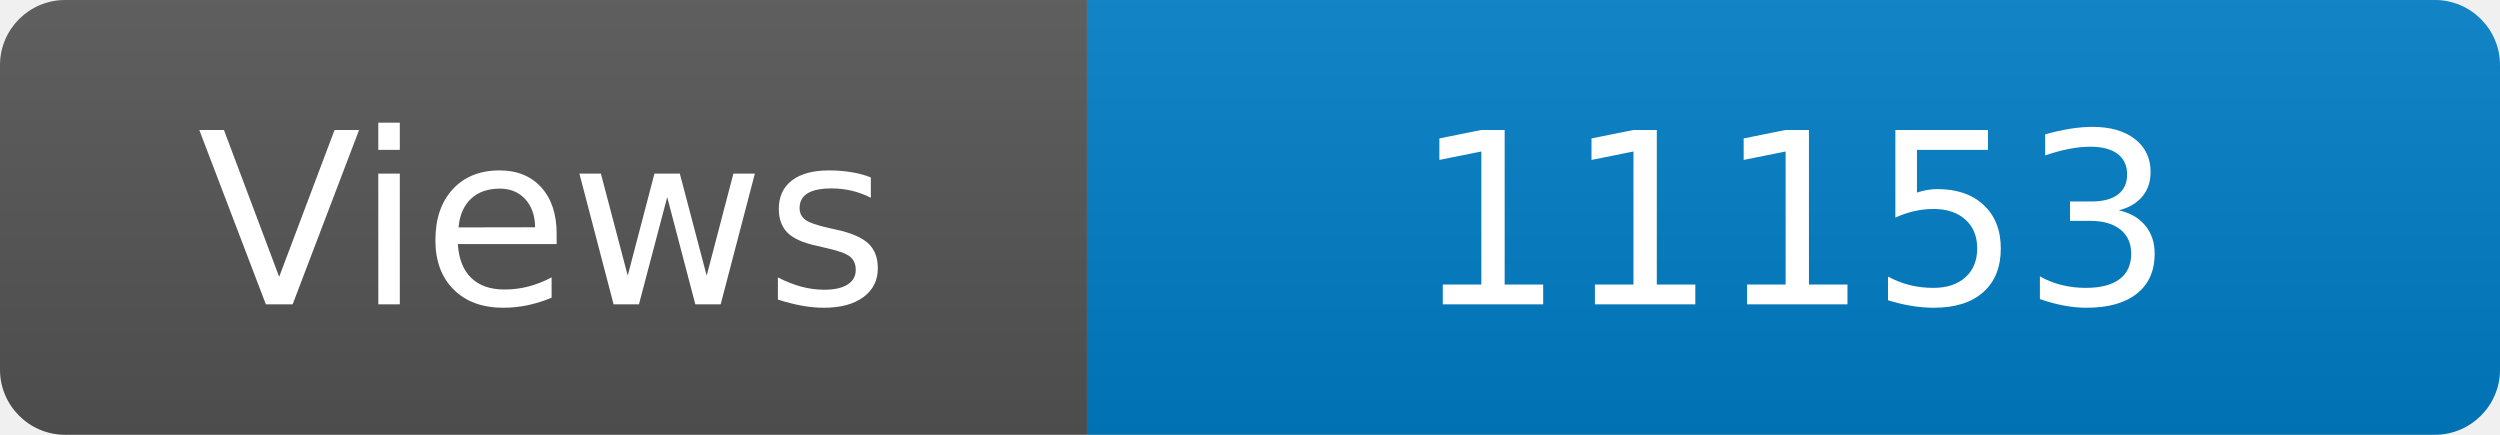
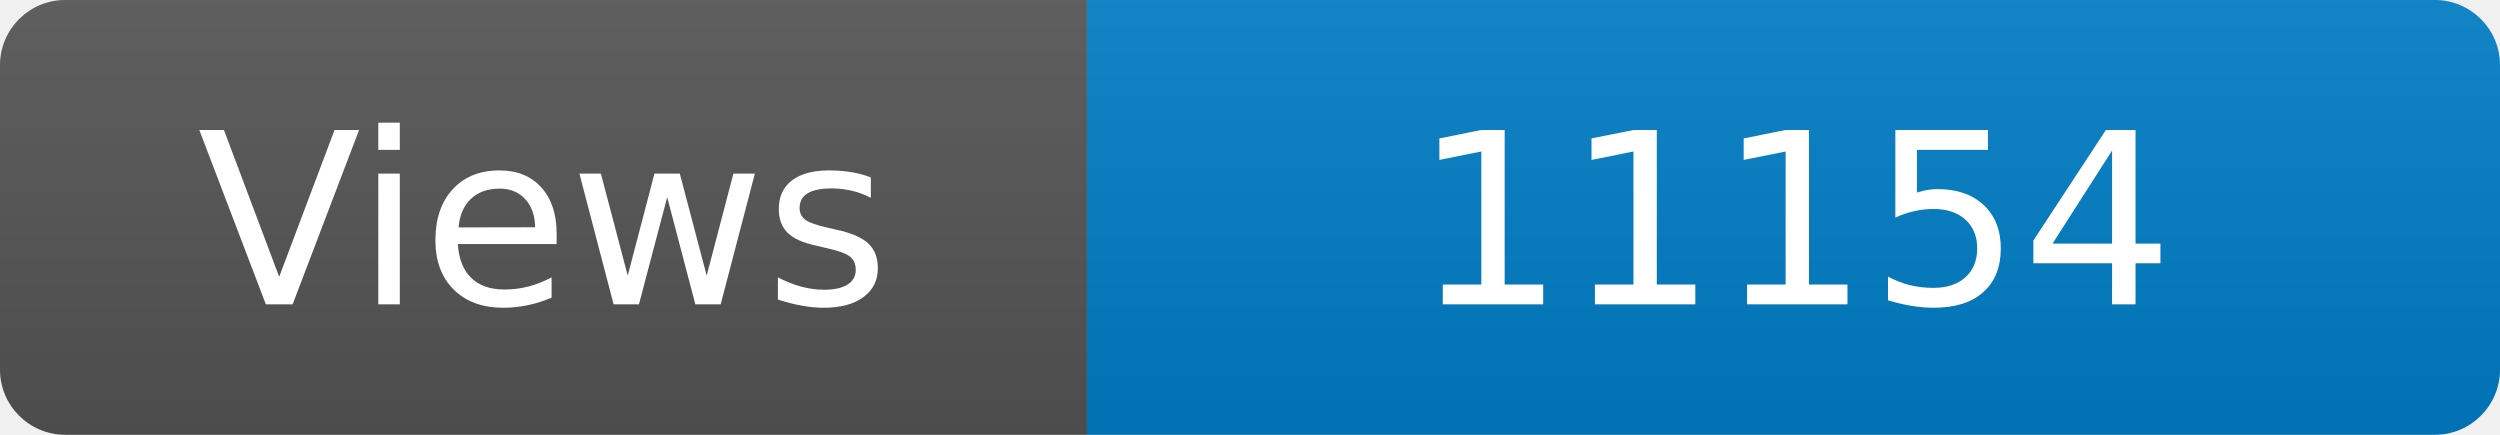
<svg xmlns="http://www.w3.org/2000/svg" width="115" height="20" role="img" aria-label="Maintained?: yes">
  <linearGradient id="s" x2="0" y2="100%">
    <stop offset="0" stop-color="#bbb" stop-opacity=".1" />
    <stop offset="1" stop-opacity=".1" />
  </linearGradient>
  <clipPath id="r">
    <rect width="115" height="20" rx="3" fill="#fff" />
  </clipPath>
  <g clip-path="url(#r)">
    <rect width="50" height="20" fill="#555" />
    <rect x="50" width="160" height="20" fill="#007ec6" />
    <rect width="115" height="20" fill="url(#s)" />
  </g>
  <g fill="#fff" text-anchor="middle" font-family="Verdana,Geneva,DejaVu Sans,sans-serif" font-size="110">
    <text x="250" y="140" transform="scale(.1)" fill="#fff">Views</text>
-     <text x="825" y="140" transform="scale(.1)" fill="#fff">11153</text>
+     <text x="825" y="140" transform="scale(.1)" fill="#fff">11154</text>
  </g>
</svg>
